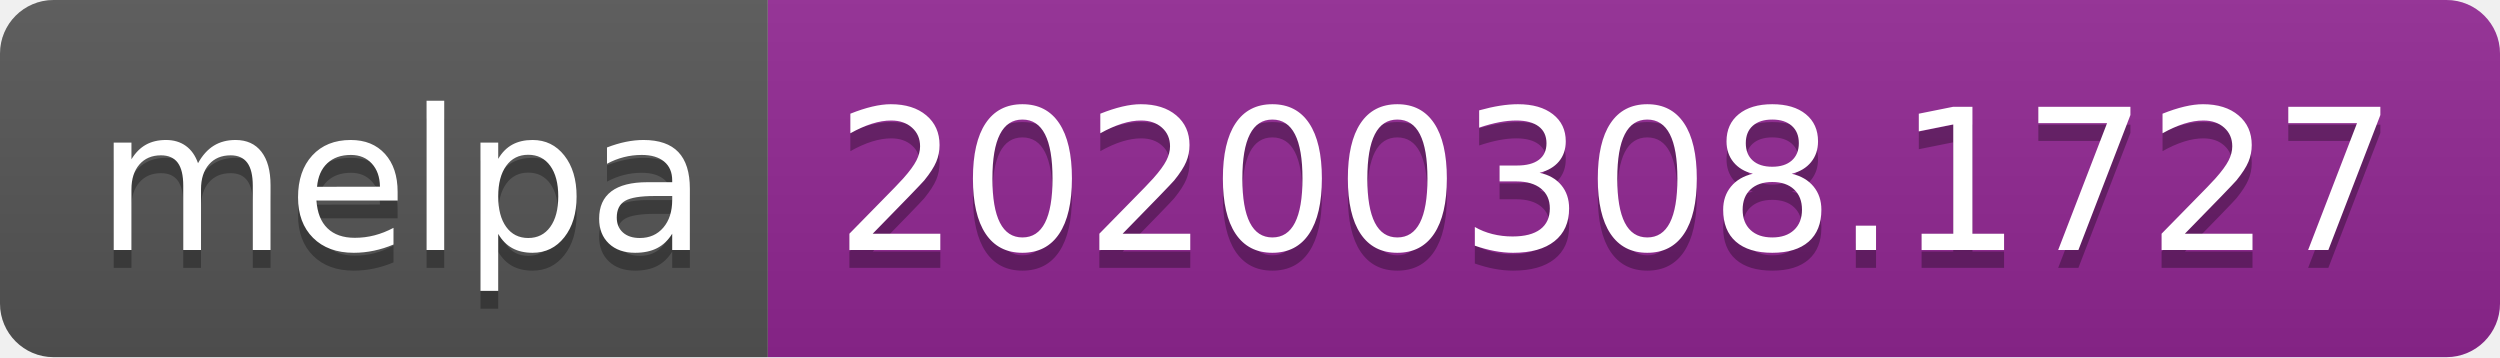
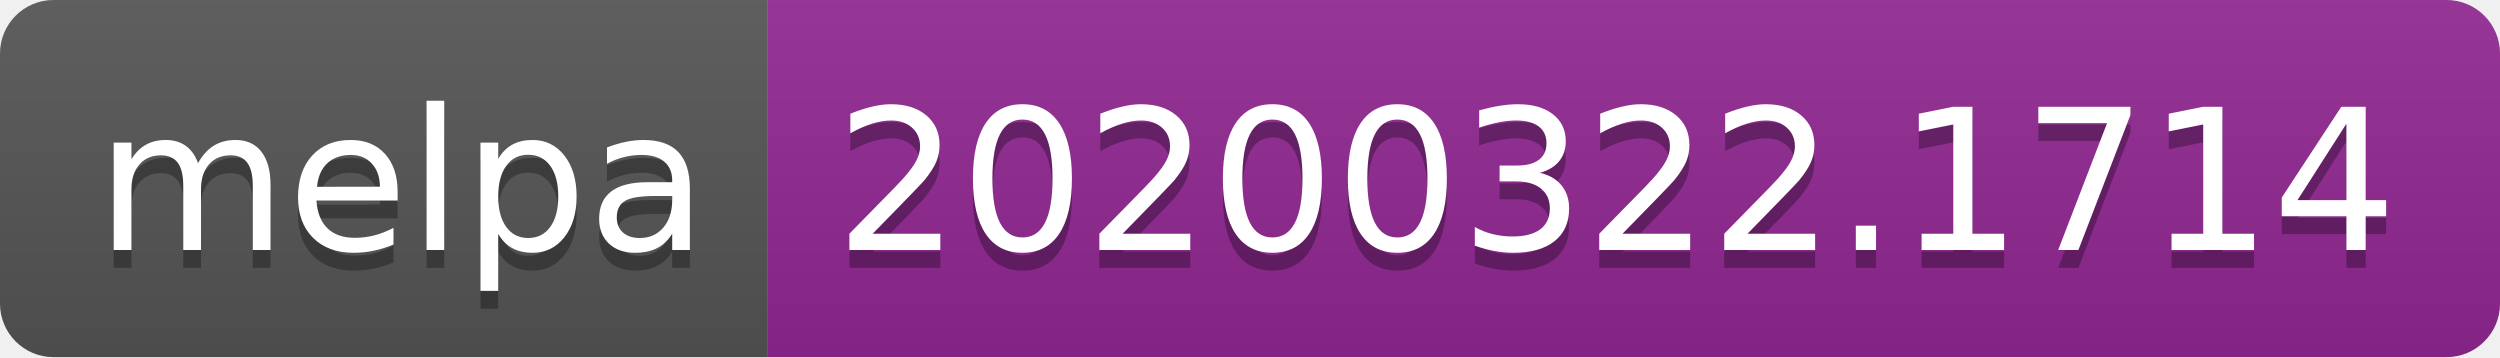
<svg xmlns="http://www.w3.org/2000/svg" width="140" height="20">
  <linearGradient id="b" x2="0" y2="100%">
    <stop offset="0" stop-color="#bbb" stop-opacity=".1" />
    <stop offset="1" stop-opacity=".1" />
  </linearGradient>
  <clipPath id="a">
    <rect width="140" height="20" rx="3" fill="#fff" />
  </clipPath>
  <g clip-path="url(#a)">
    <path fill="#555" d="M0 0h43v20H0z" />
    <path fill="#922793" d="M43 0h97v20H43z" />
    <path fill="url(#b)" d="M0 0h140v20H0z" />
  </g>
  <g fill="#fff" text-anchor="middle" font-family="DejaVu Sans,Verdana,Geneva,sans-serif" font-size="110">
    <text x="225" y="150" fill="#010101" fill-opacity=".3" transform="scale(.1)" textLength="330">melpa</text>
    <text x="225" y="140" transform="scale(.1)" textLength="330">melpa</text>
-     <text x="905" y="150" fill="#010101" fill-opacity=".3" transform="scale(.1)" textLength="870">20200308.1727</text>
-     <text x="905" y="140" transform="scale(.1)" textLength="870">20200308.1727</text>
+     <text x="905" y="150" fill="#010101" fill-opacity=".3" transform="scale(.1)" textLength="870">20200322.1714</text>
+     <text x="905" y="140" transform="scale(.1)" textLength="870">20200322.1714</text>
  </g>
</svg>
